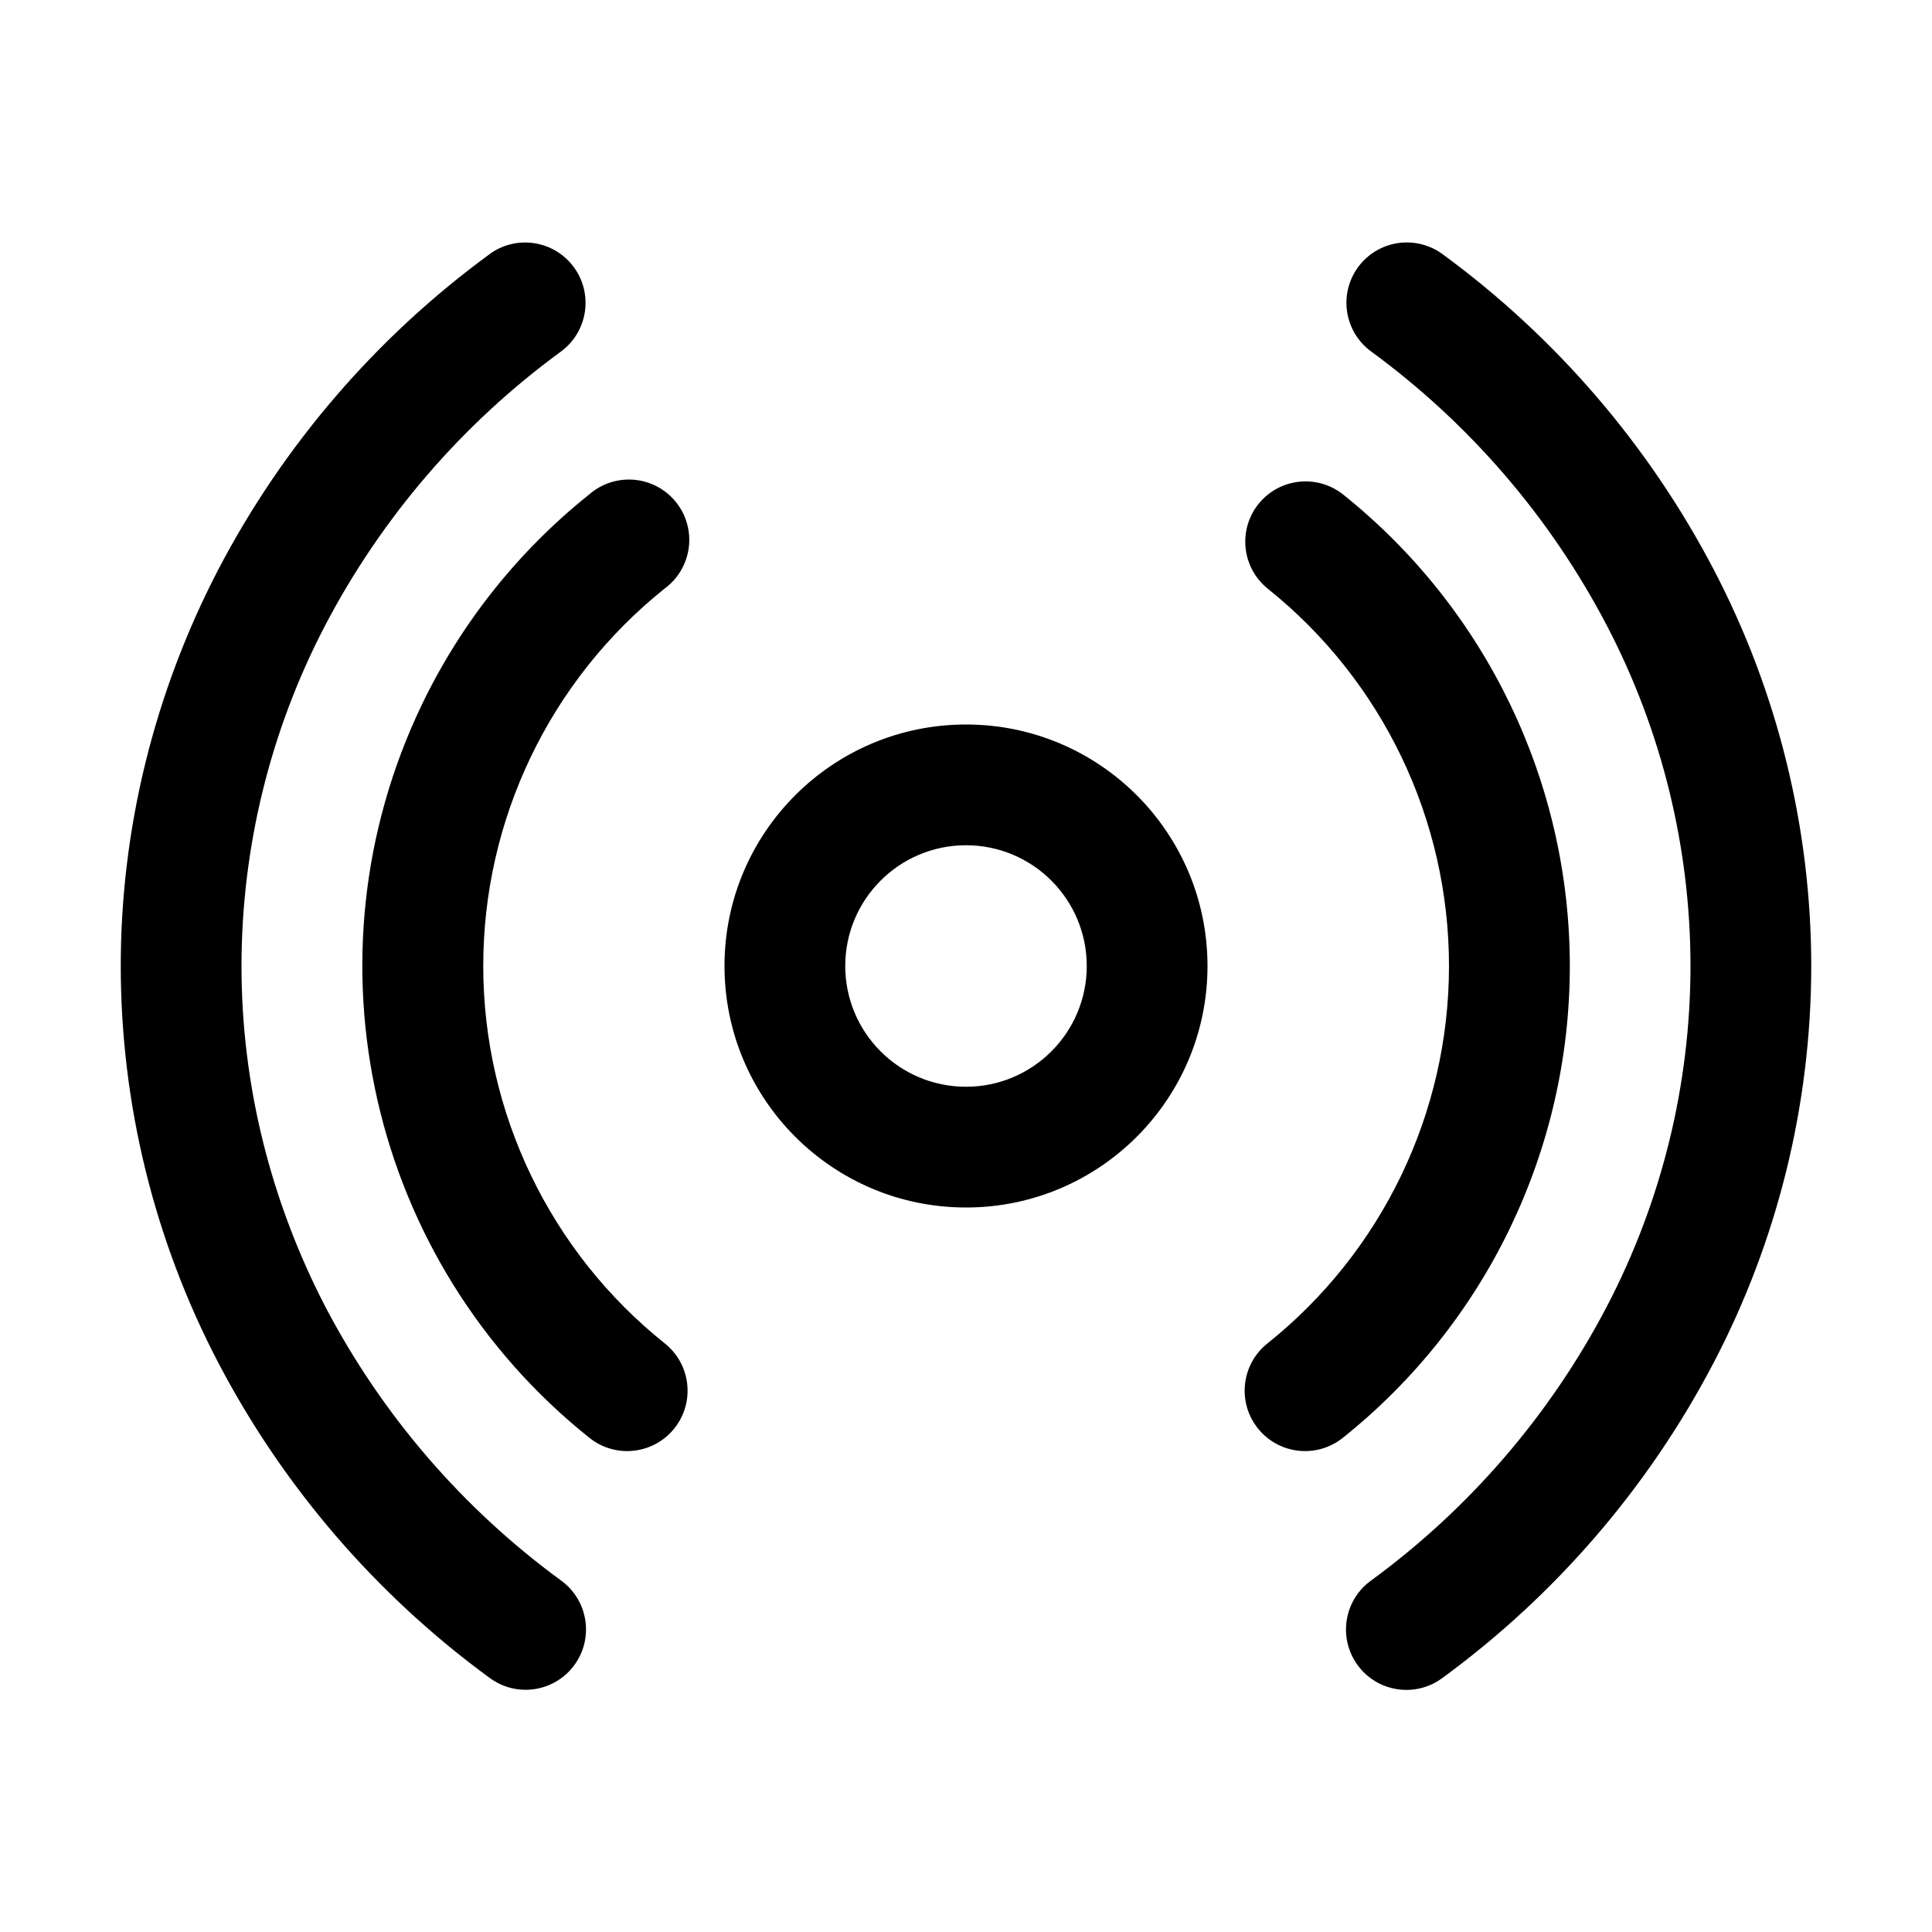
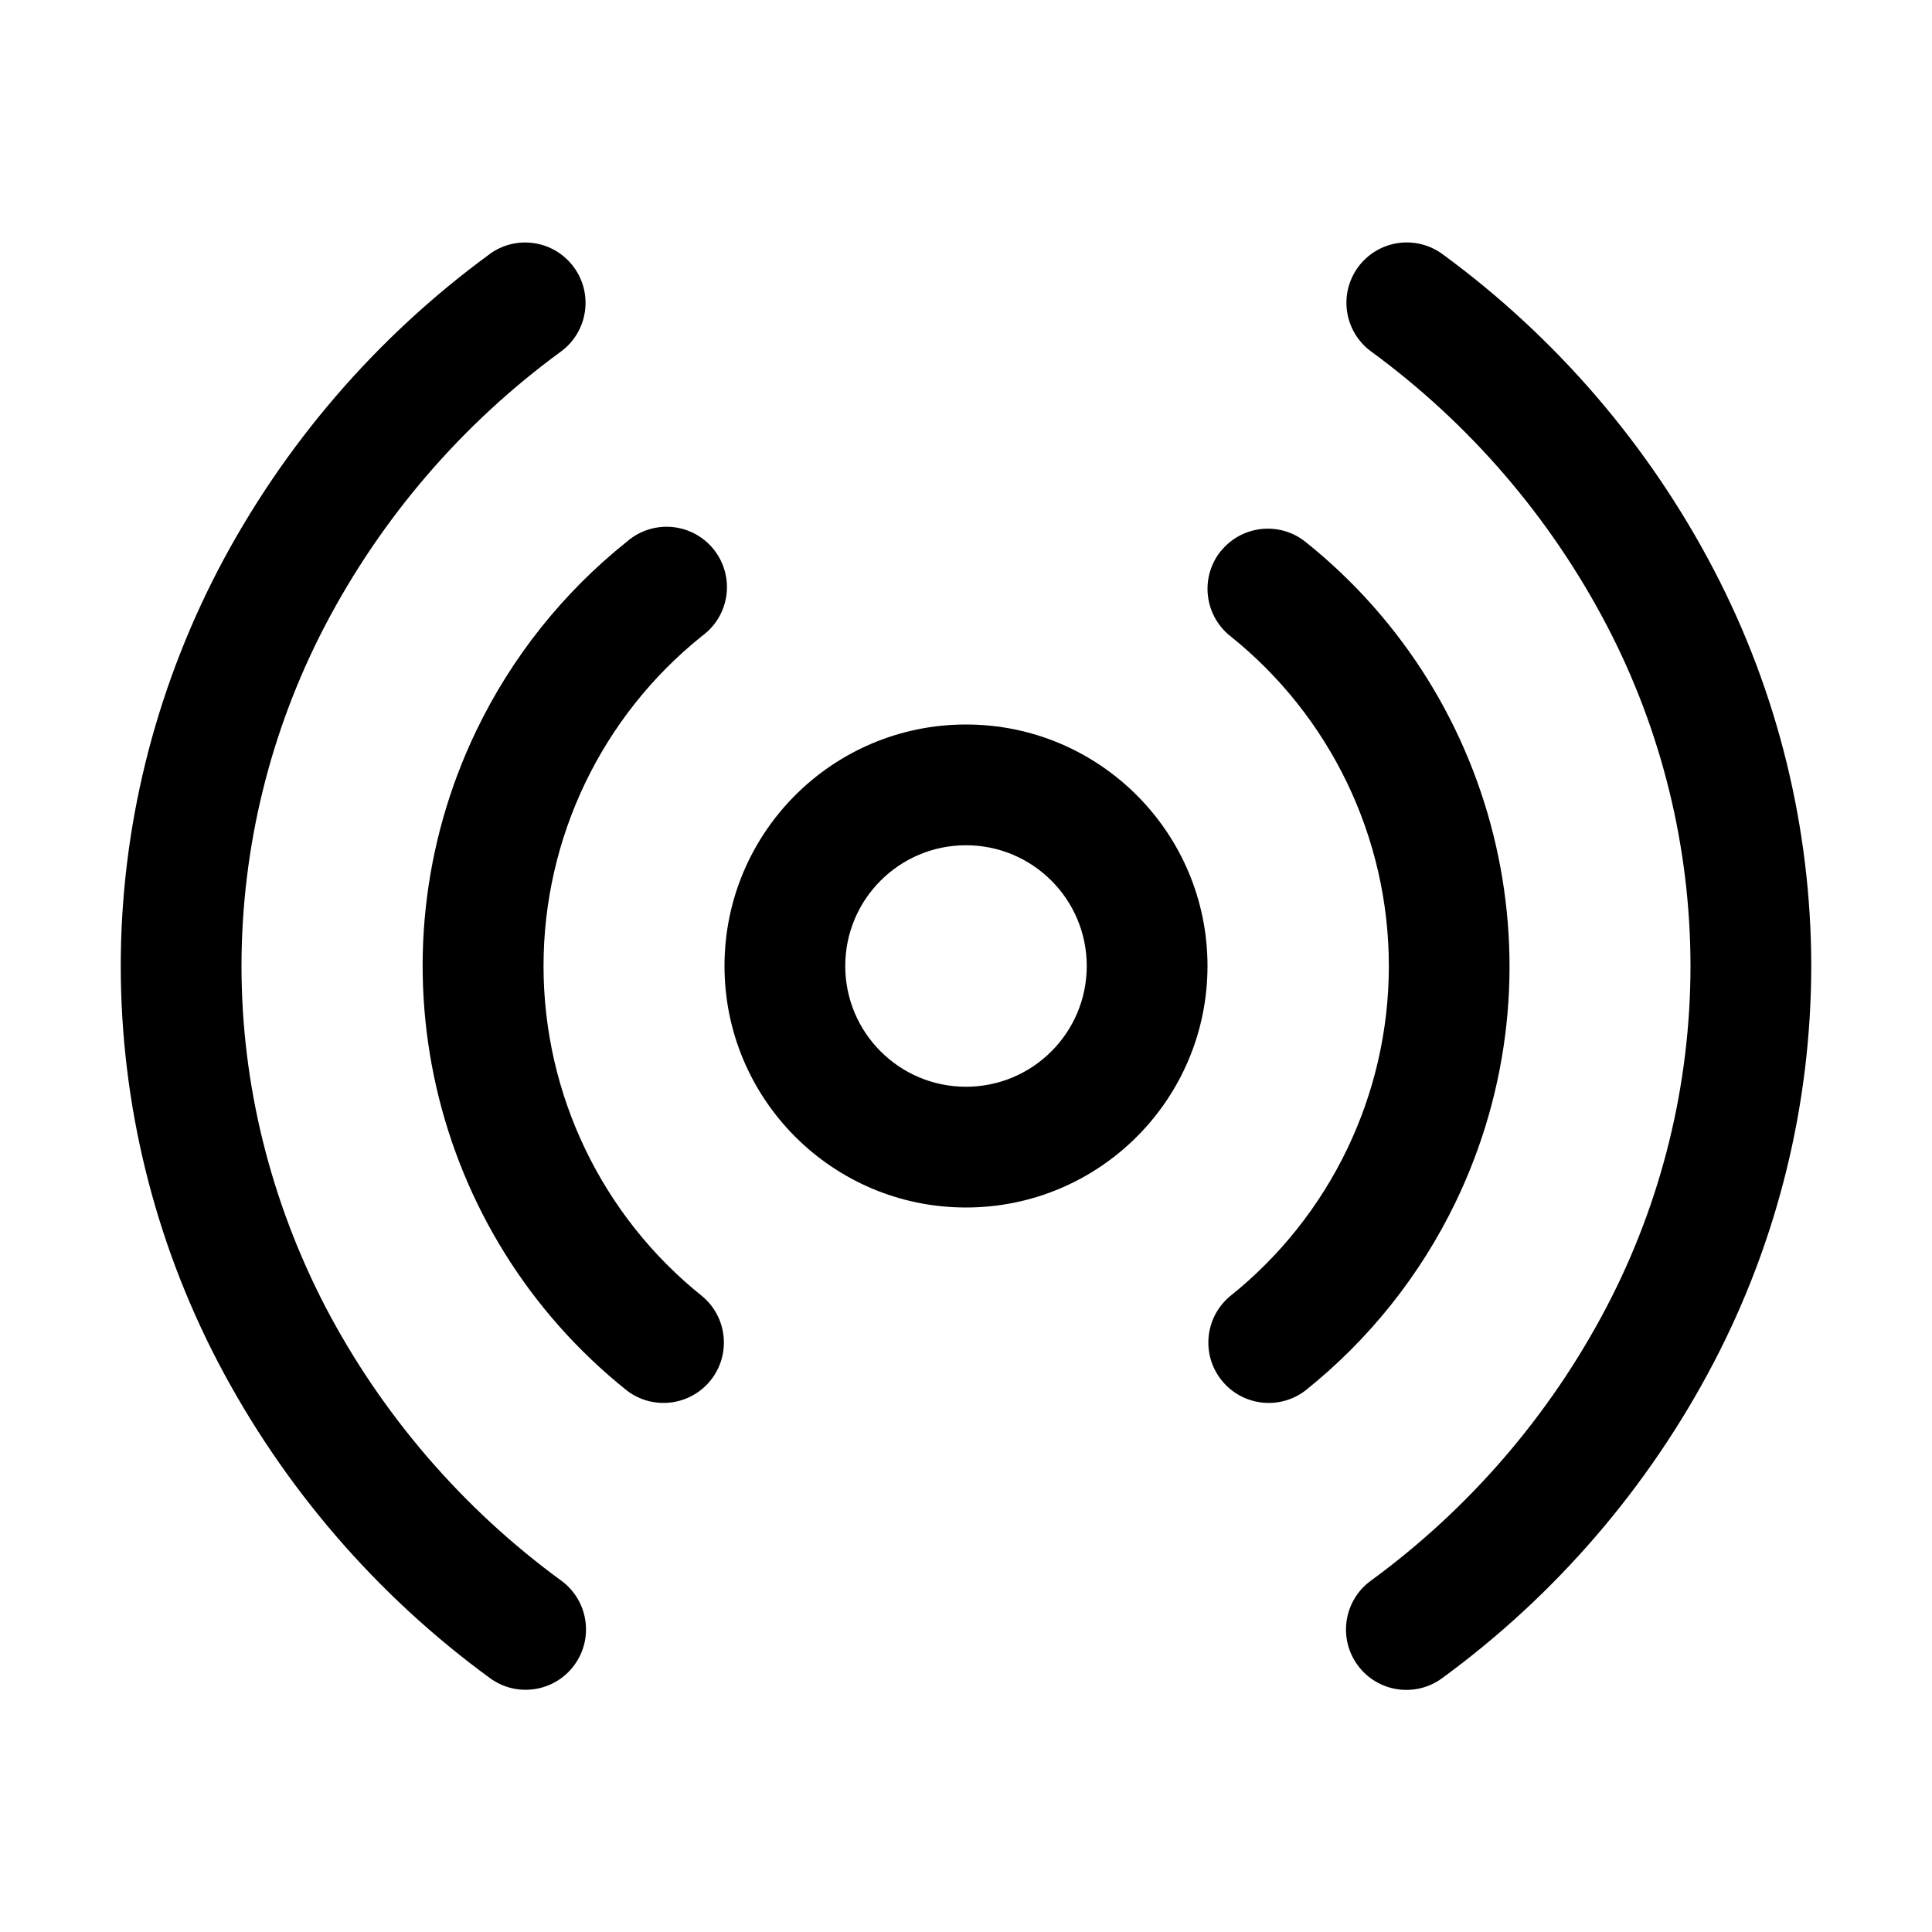
<svg xmlns="http://www.w3.org/2000/svg" width="16" height="16" fill="none" viewBox="0 0 16 16">
-   <path fill="currentColor" d="M4.052 2.106a.5.5 0 0 1 .594.805 6.6 6.6 0 0 0-1.954 2.27A6.1 6.1 0 0 0 2 8.001c0 .976.238 1.94.695 2.822a6.6 6.6 0 0 0 1.954 2.268.5.5 0 0 1-.592.806 7.6 7.6 0 0 1-2.25-2.613A7.1 7.1 0 0 1 1 8.002c0-1.138.276-2.26.806-3.282a7.6 7.6 0 0 1 2.247-2.614m7.195.105a.5.5 0 0 1 .7-.105 7.6 7.6 0 0 1 2.246 2.614A7.1 7.1 0 0 1 15 8.002a7.1 7.1 0 0 1-.808 3.283 7.6 7.6 0 0 1-2.249 2.613.5.5 0 0 1-.592-.806 6.6 6.6 0 0 0 1.954-2.268A6.1 6.1 0 0 0 14 8.002a6.1 6.1 0 0 0-.693-2.822 6.6 6.6 0 0 0-1.953-2.27.5.5 0 0 1-.106-.699m-6.37 1.885a.5.5 0 1 1 .624.78 4.002 4.002 0 0 0 .004 6.25.5.5 0 0 1-.624.782 5 5 0 0 1-1.388-6.073 5 5 0 0 1 1.384-1.739m5.544.078a.5.5 0 0 1 .702-.078 5 5 0 0 1-.004 7.812.5.5 0 0 1-.624-.782 4.002 4.002 0 0 0 .004-6.25.5.5 0 0 1-.078-.702M8 6a2 2 0 1 1 0 4 2 2 0 0 1 0-4m0 1a1 1 0 1 0 0 2 1 1 0 0 0 0-2" />
+   <path fill="currentColor" d="M4.052 2.106a.5.5 0 0 1 .594.805 6.6 6.6 0 0 0-1.954 2.27A6.1 6.1 0 0 0 2 8.001c0 .976.238 1.94.695 2.822a6.6 6.6 0 0 0 1.954 2.268.5.5 0 0 1-.592.806 7.6 7.6 0 0 1-2.25-2.613A7.1 7.1 0 0 1 1 8.002c0-1.138.276-2.26.806-3.282a7.6 7.6 0 0 1 2.247-2.614m7.195.105a.5.5 0 0 1 .7-.105 7.6 7.6 0 0 1 2.246 2.614A7.1 7.1 0 0 1 15 8.002a7.1 7.1 0 0 1-.808 3.283 7.6 7.6 0 0 1-2.249 2.613.5.5 0 0 1-.592-.806 6.6 6.6 0 0 0 1.954-2.268A6.1 6.1 0 0 0 14 8.002a6.1 6.1 0 0 0-.693-2.822 6.6 6.6 0 0 0-1.953-2.27.5.5 0 0 1-.106-.699M5.19 4.487a.5.5 0 1 1 .624.78 3.502 3.502 0 0 0 .003 5.469.5.5 0 0 1-.624.781 4.5 4.5 0 0 1-1.249-5.465A4.5 4.5 0 0 1 5.19 4.487m4.92.078a.5.5 0 0 1 .701-.078 4.5 4.5 0 0 1 1.245 5.466 4.5 4.5 0 0 1-1.247 1.564.5.5 0 0 1-.624-.781 3.5 3.5 0 0 0 .003-5.469.5.5 0 0 1-.079-.702M8 6a2 2 0 1 1 0 4 2 2 0 0 1 0-4m0 1a1 1 0 1 0 0 2 1 1 0 0 0 0-2" />
</svg>
